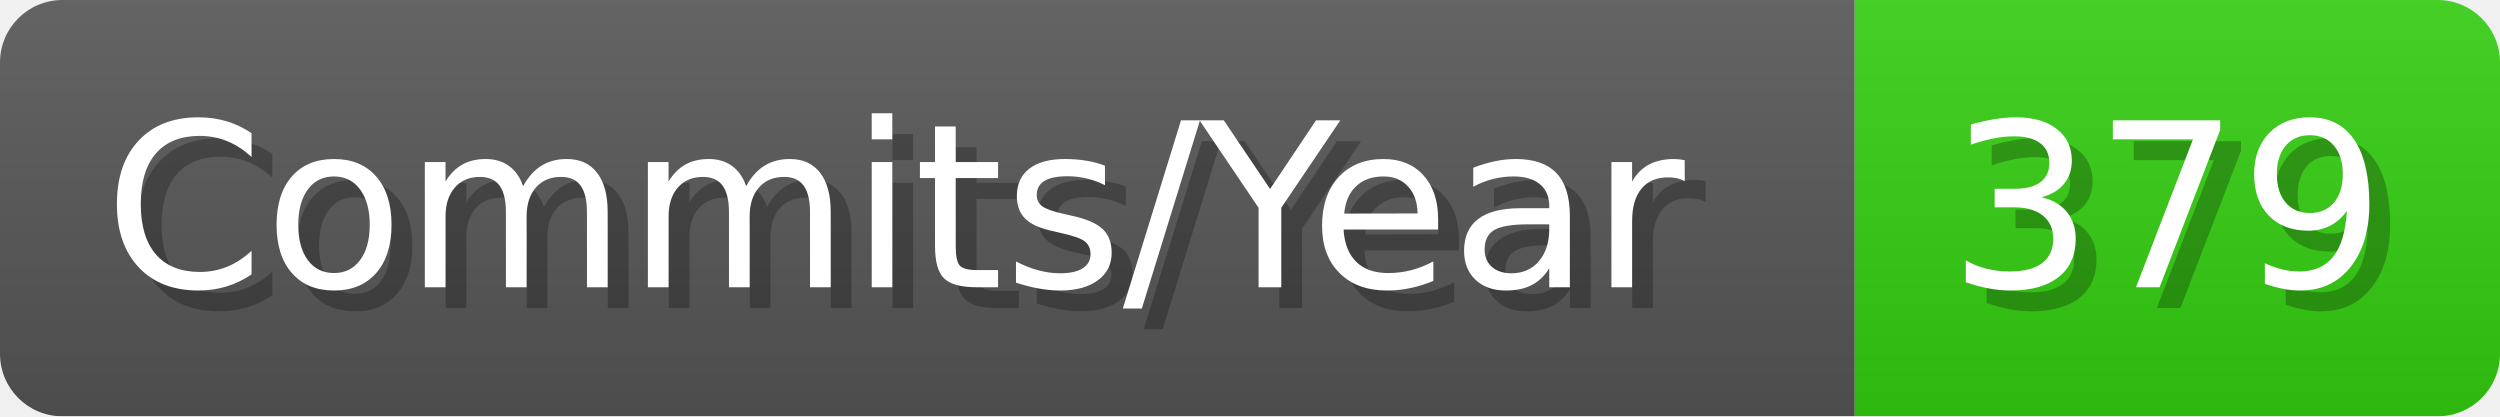
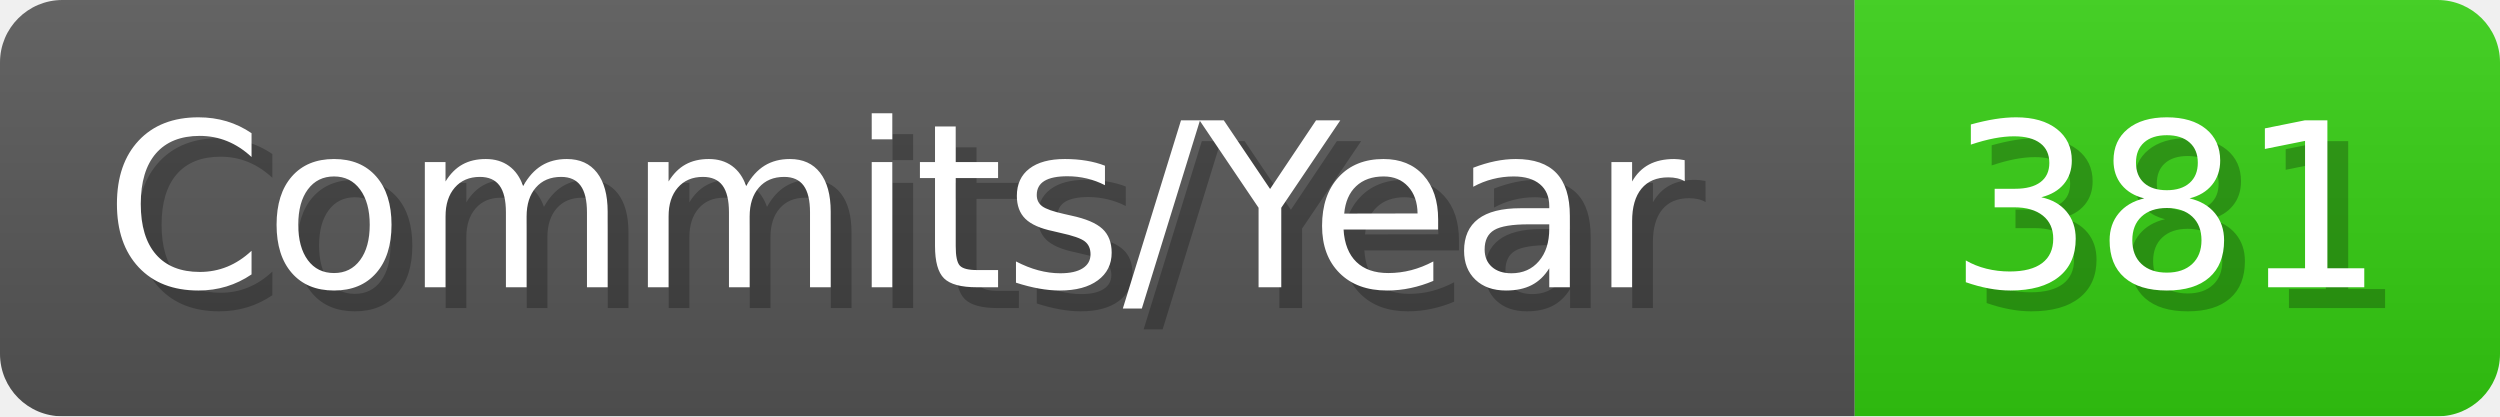
- <svg xmlns="http://www.w3.org/2000/svg" width="120.1" height="20" viewBox="0 0 1201 200" role="img" aria-label="Commits/Year: 379">
+ <svg xmlns="http://www.w3.org/2000/svg" width="120.1" height="20" viewBox="0 0 1201 200" role="img" aria-label="Commits/Year: 381">
  <linearGradient id="aUPdi" x2="0" y2="100%">
    <stop offset="0" stop-opacity=".1" stop-color="#EEE" />
    <stop offset="1" stop-opacity=".1" />
  </linearGradient>
  <mask id="WfAiQ">
    <rect width="1201" height="200" rx="30" fill="#FFF" />
  </mask>
  <g mask="url(#WfAiQ)">
    <rect width="891" height="200" fill="#555" />
    <rect width="310" height="200" fill="#3C1" x="891" />
    <rect width="1201" height="200" fill="url(#aUPdi)" />
  </g>
  <g aria-hidden="true" fill="#fff" text-anchor="start" font-family="Verdana,DejaVu Sans,sans-serif" font-size="110">
    <text x="60" y="148" textLength="791" fill="#000" opacity="0.25">Commits/Year</text>
    <text x="50" y="138" textLength="791">Commits/Year</text>
-     <text x="946" y="148" textLength="210" fill="#000" opacity="0.25">379</text>
-     <text x="936" y="138" textLength="210">379</text>
+     <text x="946" y="148" textLength="210" fill="#000" opacity="0.25">381</text>
+     <text x="936" y="138" textLength="210">381</text>
  </g>
</svg>
